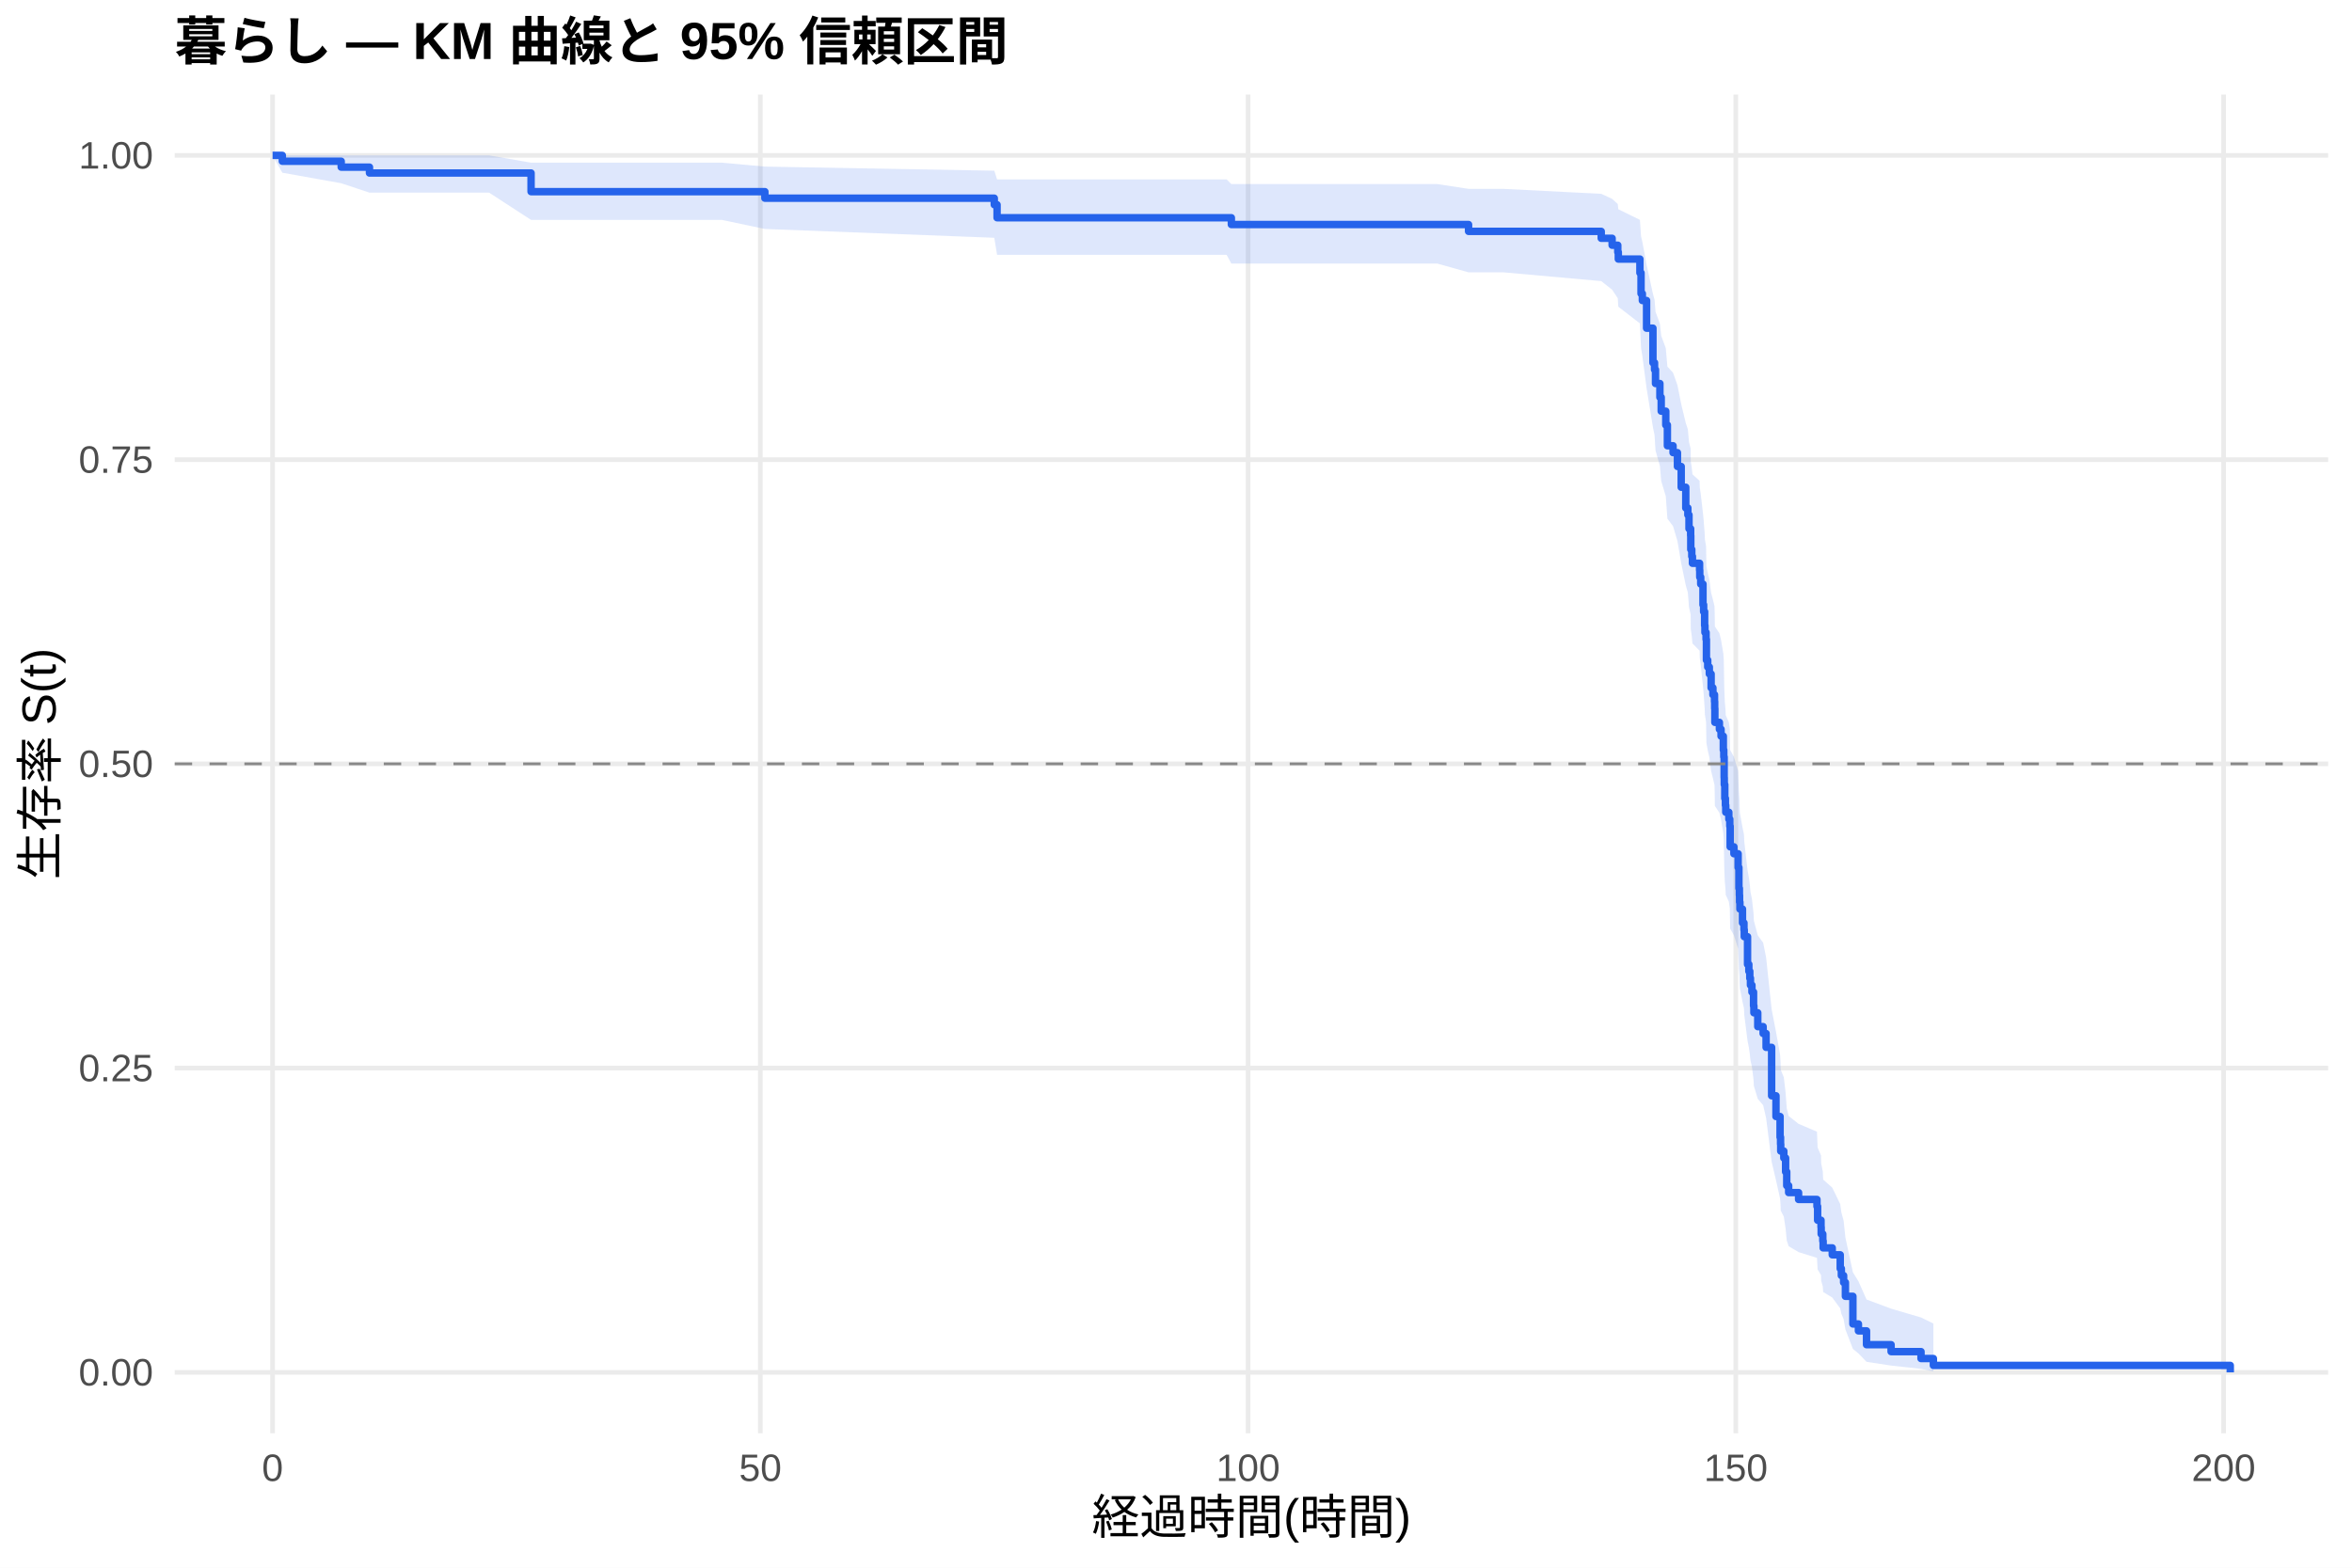
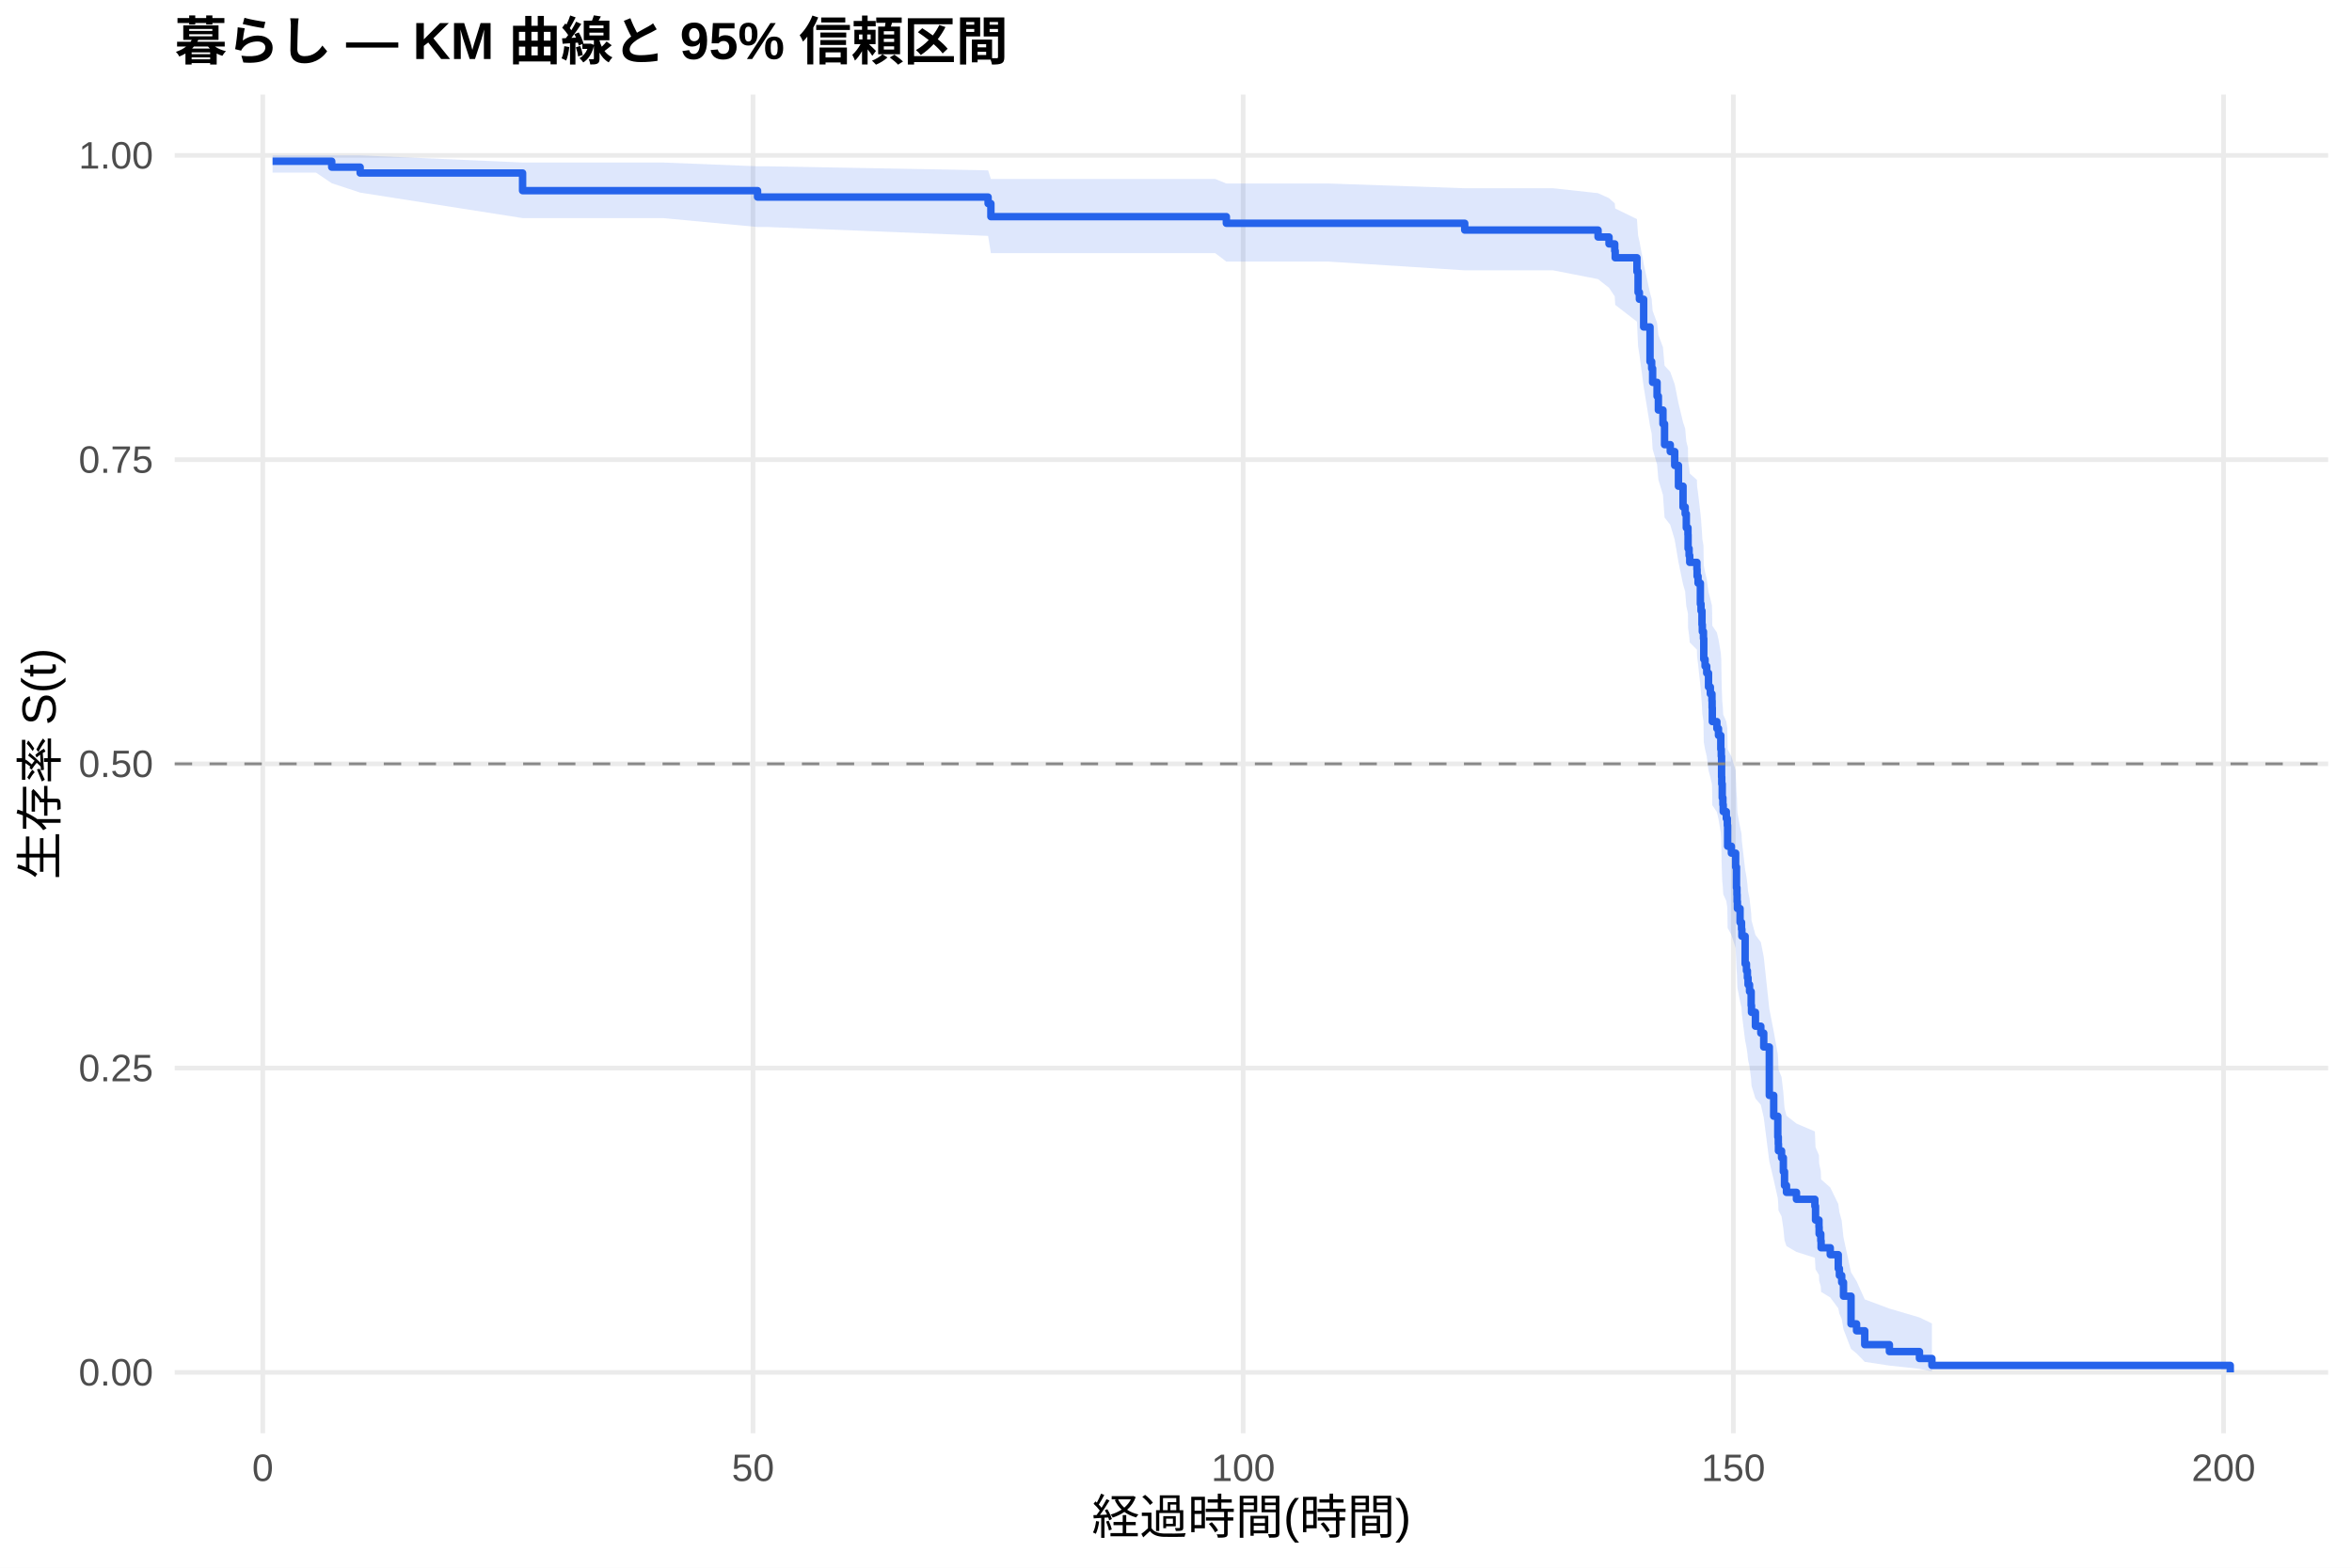
<svg xmlns="http://www.w3.org/2000/svg" width="540.00pt" height="360.00pt" viewBox="0 0 540.00 360.00">
  <g class="svglite">
    <defs>
      <style type="text/css">
    .svglite line, .svglite polyline, .svglite polygon, .svglite path, .svglite rect, .svglite circle {
      fill: none;
      stroke: #000000;
      stroke-linecap: round;
      stroke-linejoin: round;
      stroke-miterlimit: 10.00;
    }
    .svglite text {
      white-space: pre;
    }
    .svglite g.glyphgroup path {
      fill: inherit;
      stroke: none;
    }
  </style>
    </defs>
    <rect width="100%" height="100%" style="stroke: none; fill: #FFFFFF;" />
    <defs>
      <clipPath id="cpMC4wMHw1NDAuMDB8MC4wMHwzNjAuMDA=">
        <rect x="0.00" y="0.00" width="540.00" height="360.00" />
      </clipPath>
    </defs>
    <g clip-path="url(#cpMC4wMHw1NDAuMDB8MC4wMHwzNjAuMDA=)">
      <rect x="0" y="0.00" width="540.00" height="360.00" style="stroke-width: 1.07; stroke: none; fill: #FFFFFF;" />
    </g>
    <defs>
      <clipPath id="cpNDAuMTF8NTM0LjUyfDIxLjcxfDMyOS4xMg==">
        <rect x="40.11" y="21.71" width="494.41" height="307.41" />
      </clipPath>
    </defs>
    <g clip-path="url(#cpNDAuMTF8NTM0LjUyfDIxLjcxfDMyOS4xMg==)">
      <polyline points="40.11,315.14 534.52,315.14 " style="stroke-width: 1.07; stroke: #EBEBEB; stroke-linecap: butt;" />
      <polyline points="40.11,245.28 534.52,245.28 " style="stroke-width: 1.07; stroke: #EBEBEB; stroke-linecap: butt;" />
      <polyline points="40.11,175.41 534.52,175.41 " style="stroke-width: 1.07; stroke: #EBEBEB; stroke-linecap: butt;" />
      <polyline points="40.11,105.55 534.52,105.55 " style="stroke-width: 1.07; stroke: #EBEBEB; stroke-linecap: butt;" />
      <polyline points="40.11,35.68 534.52,35.68 " style="stroke-width: 1.07; stroke: #EBEBEB; stroke-linecap: butt;" />
-       <polyline points="62.58,329.12 62.58,21.71 " style="stroke-width: 1.07; stroke: #EBEBEB; stroke-linecap: butt;" />
-       <polyline points="174.57,329.12 174.57,21.71 " style="stroke-width: 1.07; stroke: #EBEBEB; stroke-linecap: butt;" />
-       <polyline points="286.55,329.12 286.55,21.71 " style="stroke-width: 1.07; stroke: #EBEBEB; stroke-linecap: butt;" />
-       <polyline points="398.53,329.12 398.53,21.71 " style="stroke-width: 1.07; stroke: #EBEBEB; stroke-linecap: butt;" />
-       <polyline points="510.52,329.12 510.52,21.71 " style="stroke-width: 1.07; stroke: #EBEBEB; stroke-linecap: butt;" />
-       <polygon points="62.58,35.68 64.82,35.68 78.34,35.68 84.83,35.68 112.30,35.68 121.93,37.36 127.98,37.36 141.83,37.36 165.76,37.36 175.61,38.26 228.28,39.20 228.92,41.20 257.40,41.20 268.00,41.20 281.62,41.20 282.71,42.27 294.02,42.27 330.00,42.27 337.17,43.37 345.19,43.37 367.63,44.51 370.13,45.67 371.43,46.85 371.55,48.05 376.51,50.49 376.77,54.26 377.07,55.54 378.04,60.76 379.50,67.47 379.87,68.83 380.09,71.57 381.10,74.34 381.40,77.12 382.45,79.93 382.82,84.18 384.12,85.60 385.13,88.46 385.99,92.79 387.04,97.14 387.52,98.60 387.78,101.53 388.16,103.00 388.19,105.96 388.42,107.44 388.57,108.92 390.21,110.41 390.25,111.90 390.47,113.39 390.99,117.89 391.14,119.39 391.37,122.41 391.44,123.93 391.70,125.44 391.78,130.01 392.08,131.54 392.45,133.07 392.86,136.14 393.27,137.68 393.64,139.22 393.68,140.77 393.72,143.86 394.76,145.42 395.14,146.97 395.66,150.09 395.77,151.66 395.85,156.36 395.88,157.94 396.00,161.09 396.14,162.67 396.22,164.26 396.93,165.85 397.15,167.44 397.23,172.22 398.09,173.82 399.06,177.03 399.24,181.87 399.35,183.49 399.39,185.11 399.47,186.73 400.06,189.98 400.40,191.62 400.47,193.25 401.22,199.82 401.52,201.47 401.74,203.12 401.89,204.78 402.23,206.44 402.60,209.77 402.68,211.44 403.57,214.79 404.80,216.47 405.48,219.84 406.75,231.75 407.75,236.92 408.69,242.14 408.80,243.89 408.84,245.64 409.55,247.40 409.96,250.93 410.22,254.49 410.66,256.28 412.94,258.08 417.16,259.88 417.31,263.51 418.09,265.33 418.13,267.17 418.50,269.01 418.58,270.87 420.67,272.73 422.50,276.50 422.76,278.40 423.28,280.32 423.69,284.19 425.41,292.17 426.68,294.23 428.54,298.41 434.18,300.52 441.05,302.54 443.89,303.93 443.89,314.92 441.05,314.34 434.18,313.59 428.54,312.73 426.68,310.80 425.41,309.76 423.69,305.29 423.28,302.91 422.76,301.69 422.50,300.46 420.67,297.96 418.58,296.69 418.50,295.41 418.13,294.12 418.09,292.82 417.31,291.51 417.16,288.86 412.94,287.53 410.66,286.18 410.22,284.84 409.96,282.12 409.55,279.37 408.84,277.99 408.80,276.61 408.69,275.22 407.75,271.01 406.75,266.76 405.48,256.70 404.80,253.79 403.57,252.33 402.68,249.40 402.60,247.93 402.23,244.97 401.89,243.49 401.74,242.01 401.52,240.52 401.22,239.03 400.47,233.04 400.40,231.53 400.06,230.02 399.47,227.00 399.39,225.48 399.35,223.96 399.24,222.43 399.06,217.85 398.09,214.78 397.23,213.24 397.15,208.60 396.93,207.05 396.22,205.50 396.14,203.94 396.00,202.38 395.88,199.26 395.85,197.69 395.77,192.97 395.66,191.40 395.14,188.23 394.76,186.65 393.72,185.06 393.68,181.88 393.64,180.28 393.27,178.68 392.86,177.08 392.45,173.87 392.08,172.26 391.78,170.65 391.70,165.79 391.44,164.17 391.37,162.54 391.14,159.28 390.99,157.64 390.47,152.72 390.25,151.07 390.21,149.42 388.57,147.76 388.42,146.11 388.19,144.45 388.16,141.12 387.78,139.44 387.52,136.09 387.04,134.41 385.99,129.35 385.13,124.25 384.12,120.83 382.82,119.11 382.45,113.93 381.40,110.46 381.10,106.97 380.09,103.45 379.87,99.91 379.50,98.13 378.04,89.13 377.07,81.79 376.77,79.92 376.51,74.27 371.55,70.43 371.43,68.49 370.13,66.53 367.63,64.55 345.19,62.54 337.17,62.54 330.00,60.53 294.02,60.53 282.71,60.53 281.62,58.52 268.00,58.52 257.40,58.52 228.92,58.52 228.28,54.60 175.61,52.58 165.76,50.50 141.83,50.50 127.98,50.50 121.93,50.50 112.30,44.24 84.83,44.24 78.34,42.08 64.82,39.66 62.58,35.68 " style="stroke-width: 0.00; stroke: none; stroke-linecap: butt; fill: #2563EB; fill-opacity: 0.15;" />
-       <polyline points="62.58,35.68 64.82,35.68 78.34,35.68 84.83,35.68 112.30,35.68 121.93,37.36 127.98,37.36 141.83,37.36 165.76,37.36 175.61,38.26 228.28,39.20 228.92,41.20 257.40,41.20 268.00,41.20 281.62,41.20 282.71,42.27 294.02,42.27 330.00,42.27 337.17,43.37 345.19,43.37 367.63,44.51 370.13,45.67 371.43,46.85 371.55,48.05 376.51,50.49 376.77,54.26 377.07,55.54 378.04,60.76 379.50,67.47 379.87,68.83 380.09,71.57 381.10,74.34 381.40,77.12 382.45,79.93 382.82,84.18 384.12,85.60 385.13,88.46 385.99,92.79 387.04,97.14 387.52,98.60 387.78,101.53 388.16,103.00 388.19,105.96 388.42,107.44 388.57,108.92 390.21,110.41 390.25,111.90 390.47,113.39 390.99,117.89 391.14,119.39 391.37,122.41 391.44,123.93 391.70,125.44 391.78,130.01 392.08,131.54 392.45,133.07 392.86,136.14 393.27,137.68 393.64,139.22 393.68,140.77 393.72,143.86 394.76,145.42 395.14,146.97 395.66,150.09 395.77,151.66 395.85,156.36 395.88,157.94 396.00,161.09 396.14,162.67 396.22,164.26 396.93,165.85 397.15,167.44 397.23,172.22 398.09,173.82 399.06,177.03 399.24,181.87 399.35,183.49 399.39,185.11 399.47,186.73 400.06,189.98 400.40,191.62 400.47,193.25 401.22,199.82 401.52,201.47 401.74,203.12 401.89,204.78 402.23,206.44 402.60,209.77 402.68,211.44 403.57,214.79 404.80,216.47 405.48,219.84 406.75,231.75 407.75,236.92 408.69,242.14 408.80,243.89 408.84,245.64 409.55,247.40 409.96,250.93 410.22,254.49 410.66,256.28 412.94,258.08 417.16,259.88 417.31,263.51 418.09,265.33 418.13,267.17 418.50,269.01 418.58,270.87 420.67,272.73 422.50,276.50 422.76,278.40 423.28,280.32 423.69,284.19 425.41,292.17 426.68,294.23 428.54,298.41 434.18,300.52 441.05,302.54 443.89,303.93 " style="stroke-width: 1.07; stroke: none; stroke-linecap: butt;" />
-       <polyline points="443.89,314.92 441.05,314.34 434.18,313.59 428.54,312.73 426.68,310.80 425.41,309.76 423.69,305.29 423.28,302.91 422.76,301.69 422.50,300.46 420.67,297.96 418.58,296.69 418.50,295.41 418.13,294.12 418.09,292.82 417.31,291.51 417.16,288.86 412.94,287.53 410.66,286.18 410.22,284.84 409.96,282.12 409.55,279.37 408.84,277.99 408.80,276.61 408.69,275.22 407.75,271.01 406.75,266.76 405.48,256.70 404.80,253.79 403.57,252.33 402.68,249.40 402.60,247.93 402.23,244.97 401.89,243.49 401.74,242.01 401.52,240.52 401.22,239.03 400.47,233.04 400.40,231.53 400.06,230.02 399.47,227.00 399.39,225.48 399.35,223.96 399.24,222.43 399.06,217.85 398.09,214.78 397.23,213.24 397.15,208.60 396.93,207.05 396.22,205.50 396.14,203.94 396.00,202.38 395.88,199.26 395.85,197.69 395.77,192.97 395.66,191.40 395.14,188.23 394.76,186.65 393.72,185.06 393.68,181.88 393.64,180.28 393.27,178.68 392.86,177.08 392.45,173.87 392.08,172.26 391.78,170.65 391.70,165.79 391.44,164.17 391.37,162.54 391.14,159.28 390.99,157.64 390.47,152.72 390.25,151.07 390.21,149.42 388.57,147.76 388.42,146.11 388.19,144.45 388.16,141.12 387.78,139.44 387.52,136.09 387.04,134.41 385.99,129.35 385.13,124.25 384.12,120.83 382.82,119.11 382.45,113.93 381.40,110.46 381.10,106.97 380.09,103.45 379.87,99.91 379.50,98.13 378.04,89.13 377.07,81.79 376.77,79.92 376.51,74.27 371.55,70.43 371.43,68.49 370.13,66.53 367.63,64.55 345.19,62.54 337.17,62.54 330.00,60.53 294.02,60.53 282.71,60.53 281.62,58.52 268.00,58.52 257.40,58.52 228.92,58.52 228.28,54.60 175.61,52.58 165.76,50.50 141.83,50.50 127.98,50.50 121.93,50.50 112.30,44.24 84.83,44.24 78.34,42.08 64.82,39.66 62.58,35.68 " style="stroke-width: 1.07; stroke: none; stroke-linecap: butt;" />
-       <polyline points="62.58,35.68 64.82,35.68 64.82,37.03 78.34,37.03 78.34,38.38 84.83,38.38 84.83,39.73 112.30,39.73 112.30,39.73 121.93,39.73 121.93,44.01 127.98,44.01 127.98,44.01 141.83,44.01 141.83,44.01 165.76,44.01 165.76,44.01 175.61,44.01 175.61,45.51 228.28,45.51 228.28,47.01 228.92,47.01 228.92,50.00 257.40,50.00 257.40,50.00 268.00,50.00 268.00,50.00 281.62,50.00 281.62,50.00 282.71,50.00 282.71,51.56 294.02,51.56 294.02,51.56 330.00,51.56 330.00,51.56 337.17,51.56 337.17,53.13 345.19,53.13 345.19,53.13 367.63,53.13 367.63,54.72 370.13,54.72 370.13,56.31 371.43,56.31 371.43,57.90 371.55,57.90 371.55,59.49 376.51,59.49 376.51,62.66 376.77,62.66 376.77,67.42 377.07,67.42 377.07,69.01 378.04,69.01 378.04,75.36 379.50,75.36 379.50,83.30 379.87,83.30 379.87,84.89 380.09,84.89 380.09,88.07 381.10,88.07 381.10,91.24 381.40,91.24 381.40,94.42 382.45,94.42 382.45,97.60 382.82,97.60 382.82,102.36 384.12,102.36 384.12,103.95 385.13,103.95 385.13,107.12 385.99,107.12 385.99,111.89 387.04,111.89 387.04,116.65 387.52,116.65 387.52,118.24 387.78,118.24 387.78,121.41 388.16,121.41 388.16,123.00 388.19,123.00 388.19,126.18 388.42,126.18 388.42,127.77 388.57,127.77 388.57,129.35 390.21,129.35 390.21,130.94 390.25,130.94 390.25,132.53 390.47,132.53 390.47,134.12 390.99,134.12 390.99,138.88 391.14,138.88 391.14,140.47 391.37,140.47 391.37,143.65 391.44,143.65 391.44,145.23 391.70,145.23 391.70,146.82 391.78,146.82 391.78,151.59 392.08,151.59 392.08,153.17 392.45,153.17 392.45,154.76 392.86,154.76 392.86,157.94 393.27,157.94 393.27,159.53 393.64,159.53 393.64,161.11 393.68,161.11 393.68,162.70 393.72,162.70 393.72,165.88 394.76,165.88 394.76,167.46 395.14,167.46 395.14,169.05 395.66,169.05 395.66,172.23 395.77,172.23 395.77,173.82 395.85,173.82 395.85,178.58 395.88,178.58 395.88,180.17 396.00,180.17 396.00,183.34 396.14,183.34 396.14,184.93 396.22,184.93 396.22,186.52 396.93,186.52 396.93,188.11 397.15,188.11 397.15,189.70 397.23,189.70 397.23,194.46 398.09,194.46 398.09,196.05 399.06,196.05 399.06,199.22 399.24,199.22 399.24,203.99 399.35,203.99 399.35,205.58 399.39,205.58 399.39,207.16 399.47,207.16 399.47,208.75 400.06,208.75 400.06,211.93 400.40,211.93 400.40,213.51 400.47,213.51 400.47,215.10 401.22,215.10 401.22,221.45 401.52,221.45 401.52,223.04 401.74,223.04 401.74,224.63 401.89,224.63 401.89,226.22 402.23,226.22 402.23,227.81 402.60,227.81 402.60,230.98 402.68,230.98 402.68,232.57 403.57,232.57 403.57,235.75 404.80,235.75 404.80,237.33 405.48,237.33 405.48,240.51 406.75,240.51 406.75,251.63 407.75,251.63 407.75,256.39 408.69,256.39 408.69,261.15 408.80,261.15 408.80,262.74 408.84,262.74 408.84,264.33 409.55,264.33 409.55,265.92 409.96,265.92 409.96,269.09 410.22,269.09 410.22,272.27 410.66,272.27 410.66,273.86 412.94,273.86 412.94,275.44 417.16,275.44 417.16,277.03 417.31,277.03 417.31,280.21 418.09,280.21 418.09,281.80 418.13,281.80 418.13,283.38 418.50,283.38 418.50,284.97 418.58,284.97 418.58,286.56 420.67,286.56 420.67,288.15 422.50,288.15 422.50,291.32 422.76,291.32 422.76,292.91 423.28,292.91 423.28,294.50 423.69,294.50 423.69,297.68 425.41,297.68 425.41,304.03 426.68,304.03 426.68,305.62 428.54,305.62 428.54,308.79 434.18,308.79 434.18,310.38 441.05,310.38 441.05,311.97 443.89,311.97 443.89,313.55 512.05,313.55 512.05,315.14 " style="stroke-width: 1.71; stroke: #2563EB; stroke-linecap: butt;" />
+       <polyline points="60.33,329.12 60.33,21.71 " style="stroke-width: 1.07; stroke: #EBEBEB; stroke-linecap: butt;" />
+       <polyline points="172.88,329.12 172.88,21.71 " style="stroke-width: 1.07; stroke: #EBEBEB; stroke-linecap: butt;" />
+       <polyline points="285.42,329.12 285.42,21.71 " style="stroke-width: 1.07; stroke: #EBEBEB; stroke-linecap: butt;" />
+       <polyline points="397.96,329.12 397.96,21.71 " style="stroke-width: 1.07; stroke: #EBEBEB; stroke-linecap: butt;" />
+       <polyline points="510.51,329.12 510.51,21.71 " style="stroke-width: 1.07; stroke: #EBEBEB; stroke-linecap: butt;" />
+       <polygon points="62.58,35.68 72.56,35.68 76.16,35.68 82.69,35.68 119.98,37.32 122.53,37.32 138.29,37.32 152.21,37.32 173.93,38.19 176.25,38.19 226.86,39.12 227.50,41.10 268.35,41.10 279.01,41.10 281.56,42.14 292.70,42.14 305.15,42.14 336.29,43.23 341.32,43.23 356.59,43.23 366.90,44.36 369.42,45.51 370.73,46.69 370.84,47.88 375.83,50.31 376.09,54.08 376.39,55.35 377.37,60.56 378.83,67.26 379.21,68.63 379.43,71.37 380.45,74.13 380.75,76.92 381.80,79.73 382.17,83.97 383.48,85.40 384.50,88.26 385.36,92.58 386.41,96.94 386.90,98.40 387.16,101.34 387.54,102.81 387.57,105.76 387.80,107.24 387.95,108.72 389.60,110.21 389.64,111.70 389.86,113.20 390.39,117.70 390.54,119.20 390.76,122.23 390.84,123.74 391.10,125.26 391.17,129.83 391.47,131.36 391.85,132.89 392.26,135.96 392.68,137.50 393.05,139.05 393.09,140.59 393.13,143.69 394.18,145.25 394.55,146.80 395.08,149.93 395.19,151.49 395.26,156.20 395.30,157.78 395.41,160.93 395.56,162.52 395.64,164.10 396.35,165.69 396.58,167.28 396.65,172.07 397.51,173.68 398.49,176.89 398.68,181.73 398.79,183.35 398.83,184.97 398.90,186.60 399.50,189.85 399.84,191.49 399.92,193.12 400.67,199.70 400.97,201.35 401.19,203.00 401.34,204.66 401.68,206.32 402.05,209.65 402.13,211.33 403.03,214.68 404.27,216.36 404.94,219.73 406.22,231.66 407.23,236.84 408.17,242.06 408.28,243.81 408.32,245.56 409.03,247.32 409.44,250.86 409.71,254.42 410.16,256.21 412.45,258.01 416.68,259.82 416.83,263.45 417.62,265.28 417.66,267.12 418.04,268.96 418.11,270.82 420.21,272.69 422.05,276.46 422.31,278.36 422.84,280.28 423.25,284.16 424.98,292.15 426.25,294.20 428.13,298.39 433.79,300.50 440.69,302.53 443.55,303.92 443.55,314.92 440.69,314.34 433.79,313.59 428.13,312.73 426.25,310.80 424.98,309.76 423.25,305.27 422.84,302.89 422.31,301.68 422.05,300.44 420.21,297.94 418.11,296.67 418.04,295.38 417.66,294.09 417.62,292.79 416.83,291.48 416.68,288.83 412.45,287.49 410.16,286.15 409.71,284.80 409.44,282.08 409.03,279.33 408.32,277.95 408.28,276.56 408.17,275.17 407.23,270.95 406.22,266.70 404.94,256.62 404.27,253.71 403.03,252.25 402.13,249.31 402.05,247.84 401.68,244.88 401.34,243.40 401.19,241.91 400.97,240.43 400.67,238.93 399.92,232.93 399.84,231.42 399.50,229.91 398.90,226.88 398.83,225.36 398.79,223.84 398.68,222.31 398.49,217.72 397.51,214.65 396.65,213.10 396.58,208.46 396.35,206.91 395.64,205.35 395.56,203.79 395.41,202.23 395.30,199.10 395.26,197.53 395.19,192.81 395.08,191.23 394.55,188.06 394.18,186.48 393.13,184.89 393.09,181.70 393.05,180.10 392.68,178.50 392.26,176.89 391.85,173.68 391.47,172.06 391.17,170.45 391.10,165.59 390.84,163.96 390.76,162.33 390.54,159.06 390.39,157.42 389.86,152.49 389.64,150.84 389.60,149.19 387.95,147.53 387.80,145.87 387.57,144.21 387.54,140.87 387.16,139.20 386.90,135.84 386.41,134.16 385.36,129.08 384.50,123.97 383.48,120.54 382.17,118.82 381.80,113.64 380.75,110.16 380.45,106.65 379.43,103.13 379.21,99.58 378.83,97.80 377.37,88.78 376.39,81.41 376.09,79.54 375.83,73.87 370.84,70.01 370.73,68.06 369.42,66.09 366.90,64.10 356.59,62.08 341.32,62.08 336.29,62.08 305.15,60.08 292.70,60.08 281.56,60.08 279.01,58.13 268.35,58.13 227.50,58.13 226.86,54.17 176.25,52.13 173.93,52.13 152.21,50.08 138.29,50.08 122.53,50.08 119.98,50.08 82.69,44.23 76.16,42.07 72.56,39.64 62.58,39.64 " style="stroke-width: 0.00; stroke: none; stroke-linecap: butt; fill: #2563EB; fill-opacity: 0.15;" />
+       <polyline points="62.58,35.68 72.56,35.68 76.16,35.68 82.69,35.68 119.98,37.32 122.53,37.32 138.29,37.32 152.21,37.32 173.93,38.19 176.25,38.19 226.86,39.12 227.50,41.10 268.35,41.10 279.01,41.10 281.56,42.14 292.70,42.14 305.15,42.14 336.29,43.23 341.32,43.23 356.59,43.23 366.90,44.36 369.42,45.51 370.73,46.69 370.84,47.88 375.83,50.31 376.09,54.08 376.39,55.35 377.37,60.56 378.83,67.26 379.21,68.63 379.43,71.37 380.45,74.13 380.75,76.92 381.80,79.73 382.17,83.97 383.48,85.40 384.50,88.26 385.36,92.58 386.41,96.94 386.90,98.40 387.16,101.34 387.54,102.81 387.57,105.76 387.80,107.24 387.95,108.72 389.60,110.21 389.64,111.70 389.86,113.20 390.39,117.70 390.54,119.20 390.76,122.23 390.84,123.74 391.10,125.26 391.17,129.83 391.47,131.36 391.85,132.89 392.26,135.96 392.68,137.50 393.05,139.05 393.09,140.59 393.13,143.69 394.18,145.25 394.55,146.80 395.08,149.93 395.19,151.49 395.26,156.20 395.30,157.78 395.41,160.93 395.56,162.52 395.64,164.10 396.35,165.69 396.58,167.28 396.65,172.07 397.51,173.68 398.49,176.89 398.68,181.73 398.79,183.35 398.83,184.97 398.90,186.60 399.50,189.85 399.84,191.49 399.92,193.12 400.67,199.70 400.97,201.35 401.19,203.00 401.34,204.66 401.68,206.32 402.05,209.65 402.13,211.33 403.03,214.68 404.27,216.36 404.94,219.73 406.22,231.66 407.23,236.84 408.17,242.06 408.28,243.81 408.32,245.56 409.03,247.32 409.44,250.86 409.71,254.42 410.16,256.21 412.45,258.01 416.68,259.82 416.83,263.45 417.62,265.28 417.66,267.12 418.04,268.96 418.11,270.82 420.21,272.69 422.05,276.46 422.31,278.36 422.84,280.28 423.25,284.16 424.98,292.15 426.25,294.20 428.13,298.39 433.79,300.50 440.69,302.53 443.55,303.92 " style="stroke-width: 1.07; stroke: none; stroke-linecap: butt;" />
+       <polyline points="443.55,314.92 440.69,314.34 433.79,313.59 428.13,312.73 426.25,310.80 424.98,309.76 423.25,305.27 422.84,302.89 422.31,301.68 422.05,300.44 420.21,297.94 418.11,296.67 418.04,295.38 417.66,294.09 417.62,292.79 416.83,291.48 416.68,288.83 412.45,287.49 410.16,286.15 409.71,284.80 409.44,282.08 409.03,279.33 408.32,277.95 408.28,276.56 408.17,275.17 407.23,270.95 406.22,266.70 404.94,256.62 404.27,253.71 403.03,252.25 402.13,249.31 402.05,247.84 401.68,244.88 401.34,243.40 401.19,241.91 400.97,240.43 400.67,238.93 399.92,232.93 399.84,231.42 399.50,229.91 398.90,226.88 398.83,225.36 398.79,223.84 398.68,222.31 398.49,217.72 397.51,214.65 396.65,213.10 396.58,208.46 396.35,206.91 395.64,205.35 395.56,203.79 395.41,202.23 395.30,199.10 395.26,197.53 395.19,192.81 395.08,191.23 394.55,188.06 394.18,186.48 393.13,184.89 393.09,181.70 393.05,180.10 392.68,178.50 392.26,176.89 391.85,173.68 391.47,172.06 391.17,170.45 391.10,165.59 390.84,163.96 390.76,162.33 390.54,159.06 390.39,157.42 389.86,152.49 389.64,150.84 389.60,149.19 387.95,147.53 387.80,145.87 387.57,144.21 387.54,140.87 387.16,139.20 386.90,135.84 386.41,134.16 385.36,129.08 384.50,123.97 383.48,120.54 382.17,118.82 381.80,113.64 380.75,110.16 380.45,106.65 379.43,103.13 379.21,99.58 378.83,97.80 377.37,88.78 376.39,81.41 376.09,79.54 375.83,73.87 370.84,70.01 370.73,68.06 369.42,66.09 366.90,64.10 356.59,62.08 341.32,62.08 336.29,62.08 305.15,60.08 292.70,60.08 281.56,60.08 279.01,58.13 268.35,58.13 227.50,58.13 226.86,54.17 176.25,52.13 173.93,52.13 152.21,50.08 138.29,50.08 122.53,50.08 119.98,50.08 82.69,44.23 76.16,42.07 72.56,39.64 62.58,39.64 " style="stroke-width: 1.07; stroke: none; stroke-linecap: butt;" />
+       <polyline points="62.58,37.03 72.56,37.03 72.56,37.03 76.16,37.03 76.16,38.38 82.69,38.38 82.69,39.73 119.98,39.73 119.98,43.78 122.53,43.78 122.53,43.78 138.29,43.78 138.29,43.78 152.21,43.78 152.21,43.78 173.93,43.78 173.93,45.25 176.25,45.25 176.25,45.25 226.86,45.25 226.86,46.75 227.50,46.75 227.50,49.75 268.35,49.75 268.35,49.75 279.01,49.75 279.01,49.75 281.56,49.75 281.56,51.27 292.70,51.27 292.70,51.27 305.15,51.27 305.15,51.27 336.29,51.27 336.29,52.83 341.32,52.83 341.32,52.83 356.59,52.83 356.59,52.83 366.90,52.83 366.90,54.42 369.42,54.42 369.42,56.01 370.73,56.01 370.73,57.60 370.84,57.60 370.84,59.19 375.83,59.19 375.83,62.37 376.09,62.37 376.09,67.13 376.39,67.13 376.39,68.72 377.37,68.72 377.37,75.08 378.83,75.08 378.83,83.03 379.21,83.03 379.21,84.62 379.43,84.62 379.43,87.80 380.45,87.80 380.45,90.98 380.75,90.98 380.75,94.16 381.80,94.16 381.80,97.34 382.17,97.34 382.17,102.11 383.48,102.11 383.48,103.70 384.50,103.70 384.50,106.88 385.36,106.88 385.36,111.65 386.41,111.65 386.41,116.42 386.90,116.42 386.90,118.01 387.16,118.01 387.16,121.19 387.54,121.19 387.54,122.78 387.57,122.78 387.57,125.96 387.80,125.96 387.80,127.55 387.95,127.55 387.95,129.14 389.60,129.14 389.60,130.73 389.64,130.73 389.64,132.32 389.86,132.32 389.86,133.91 390.39,133.91 390.39,138.68 390.54,138.68 390.54,140.27 390.76,140.27 390.76,143.44 390.84,143.44 390.84,145.03 391.10,145.03 391.10,146.62 391.17,146.62 391.17,151.39 391.47,151.39 391.47,152.98 391.85,152.98 391.85,154.57 392.26,154.57 392.26,157.75 392.68,157.75 392.68,159.34 393.05,159.34 393.05,160.93 393.09,160.93 393.09,162.52 393.13,162.52 393.13,165.70 394.18,165.70 394.18,167.29 394.55,167.29 394.55,168.88 395.08,168.88 395.08,172.06 395.19,172.06 395.19,173.65 395.26,173.65 395.26,178.42 395.30,178.42 395.30,180.01 395.41,180.01 395.41,183.19 395.56,183.19 395.56,184.78 395.64,184.78 395.64,186.37 396.35,186.37 396.35,187.96 396.58,187.96 396.58,189.55 396.65,189.55 396.65,194.32 397.51,194.32 397.51,195.91 398.49,195.91 398.49,199.09 398.68,199.09 398.68,203.86 398.79,203.86 398.79,205.45 398.83,205.45 398.83,207.04 398.90,207.04 398.90,208.63 399.50,208.63 399.50,211.81 399.84,211.81 399.84,213.40 399.92,213.40 399.92,214.99 400.67,214.99 400.67,221.34 400.97,221.34 400.97,222.93 401.19,222.93 401.19,224.52 401.34,224.52 401.34,226.11 401.68,226.11 401.68,227.70 402.05,227.70 402.05,230.88 402.13,230.88 402.13,232.47 403.03,232.47 403.03,235.65 404.27,235.65 404.27,237.24 404.94,237.24 404.94,240.42 406.22,240.42 406.22,251.55 407.23,251.55 407.23,256.32 408.17,256.32 408.17,261.09 408.28,261.09 408.28,262.68 408.32,262.68 408.32,264.27 409.03,264.27 409.03,265.86 409.44,265.86 409.44,269.04 409.71,269.04 409.71,272.22 410.16,272.22 410.16,273.81 412.45,273.81 412.45,275.40 416.68,275.40 416.68,276.99 416.83,276.99 416.83,280.17 417.62,280.17 417.62,281.76 417.66,281.76 417.66,283.35 418.04,283.35 418.04,284.94 418.11,284.94 418.11,286.53 420.21,286.53 420.21,288.12 422.05,288.12 422.05,291.30 422.31,291.30 422.31,292.89 422.84,292.89 422.84,294.48 423.25,294.48 423.25,297.65 424.98,297.65 424.98,304.01 426.25,304.01 426.25,305.60 428.13,305.60 428.13,308.78 433.79,308.78 433.79,310.37 440.69,310.37 440.69,311.96 443.55,311.96 443.55,313.55 512.05,313.55 512.05,315.14 " style="stroke-width: 1.71; stroke: #2563EB; stroke-linecap: butt;" />
      <line x1="40.11" y1="175.41" x2="534.52" y2="175.41" style="stroke-width: 0.64; stroke: #888888; stroke-dasharray: 4.00,4.00; stroke-linecap: butt;" />
    </g>
    <g clip-path="url(#cpMC4wMHw1NDAuMDB8MC4wMHwzNjAuMDA=)">
      <text x="35.18" y="318.17" text-anchor="end" style="font-size: 8.80px;fill: #4D4D4D; font-family: &quot;Liberation Sans&quot;;" textLength="17.11px" lengthAdjust="spacingAndGlyphs">0.00</text>
      <text x="35.18" y="248.30" text-anchor="end" style="font-size: 8.80px;fill: #4D4D4D; font-family: &quot;Liberation Sans&quot;;" textLength="17.11px" lengthAdjust="spacingAndGlyphs">0.25</text>
      <text x="35.18" y="178.44" text-anchor="end" style="font-size: 8.80px;fill: #4D4D4D; font-family: &quot;Liberation Sans&quot;;" textLength="17.11px" lengthAdjust="spacingAndGlyphs">0.50</text>
      <text x="35.18" y="108.57" text-anchor="end" style="font-size: 8.80px;fill: #4D4D4D; font-family: &quot;Liberation Sans&quot;;" textLength="17.11px" lengthAdjust="spacingAndGlyphs">0.75</text>
      <text x="35.18" y="38.71" text-anchor="end" style="font-size: 8.80px;fill: #4D4D4D; font-family: &quot;Liberation Sans&quot;;" textLength="17.11px" lengthAdjust="spacingAndGlyphs">1.00</text>
-       <text x="62.58" y="340.10" text-anchor="middle" style="font-size: 8.80px;fill: #4D4D4D; font-family: &quot;Liberation Sans&quot;;" textLength="4.89px" lengthAdjust="spacingAndGlyphs">0</text>
-       <text x="174.57" y="340.10" text-anchor="middle" style="font-size: 8.80px;fill: #4D4D4D; font-family: &quot;Liberation Sans&quot;;" textLength="9.78px" lengthAdjust="spacingAndGlyphs">50</text>
-       <text x="286.55" y="340.10" text-anchor="middle" style="font-size: 8.80px;fill: #4D4D4D; font-family: &quot;Liberation Sans&quot;;" textLength="14.67px" lengthAdjust="spacingAndGlyphs">100</text>
-       <text x="398.53" y="340.10" text-anchor="middle" style="font-size: 8.80px;fill: #4D4D4D; font-family: &quot;Liberation Sans&quot;;" textLength="14.67px" lengthAdjust="spacingAndGlyphs">150</text>
-       <text x="510.52" y="340.10" text-anchor="middle" style="font-size: 8.80px;fill: #4D4D4D; font-family: &quot;Liberation Sans&quot;;" textLength="14.67px" lengthAdjust="spacingAndGlyphs">200</text>
+       <text x="60.33" y="340.10" text-anchor="middle" style="font-size: 8.80px;fill: #4D4D4D; font-family: &quot;Liberation Sans&quot;;" textLength="4.89px" lengthAdjust="spacingAndGlyphs">0</text>
+       <text x="172.88" y="340.10" text-anchor="middle" style="font-size: 8.80px;fill: #4D4D4D; font-family: &quot;Liberation Sans&quot;;" textLength="9.78px" lengthAdjust="spacingAndGlyphs">50</text>
+       <text x="285.42" y="340.10" text-anchor="middle" style="font-size: 8.80px;fill: #4D4D4D; font-family: &quot;Liberation Sans&quot;;" textLength="14.67px" lengthAdjust="spacingAndGlyphs">100</text>
+       <text x="397.96" y="340.10" text-anchor="middle" style="font-size: 8.80px;fill: #4D4D4D; font-family: &quot;Liberation Sans&quot;;" textLength="14.67px" lengthAdjust="spacingAndGlyphs">150</text>
+       <text x="510.51" y="340.10" text-anchor="middle" style="font-size: 8.80px;fill: #4D4D4D; font-family: &quot;Liberation Sans&quot;;" textLength="14.67px" lengthAdjust="spacingAndGlyphs">200</text>
      <text x="287.32" y="352.24" text-anchor="middle" style="font-size: 11.00px; font-family: &quot;Liberation Sans&quot;;" textLength="73.31px" lengthAdjust="spacingAndGlyphs">経過時間(時間)</text>
      <text transform="translate(13.05,175.41) rotate(-90)" text-anchor="middle" style="font-size: 11.00px; font-family: &quot;Liberation Sans&quot;;" textLength="53.78px" lengthAdjust="spacingAndGlyphs">生存率 S(t)</text>
      <text x="40.11" y="13.74" style="font-size: 12.00px; font-weight: bold; font-family: &quot;Liberation Sans&quot;;" textLength="191.33px" lengthAdjust="spacingAndGlyphs">暮らし — KM 曲線と 95% 信頼区間</text>
    </g>
  </g>
</svg>
